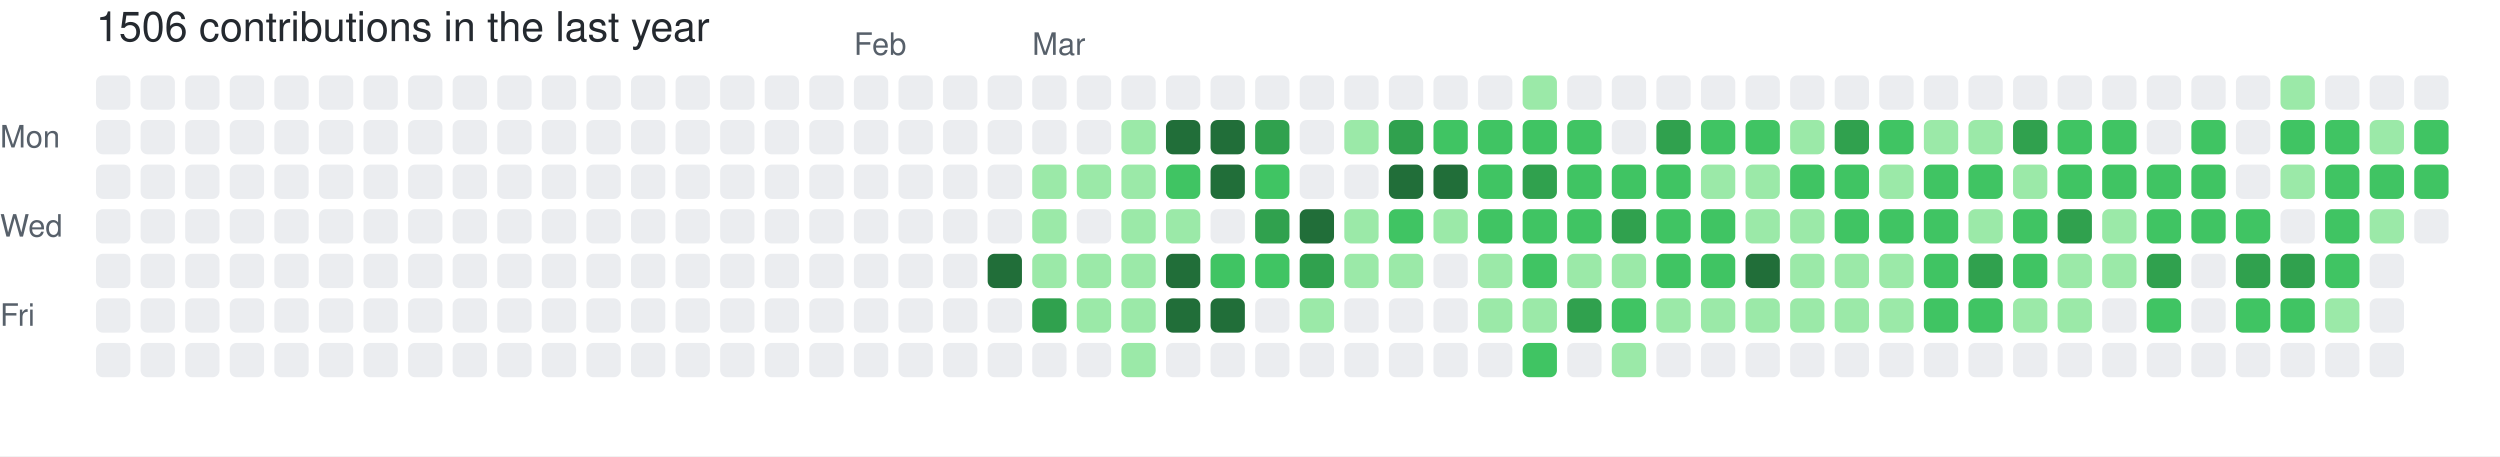
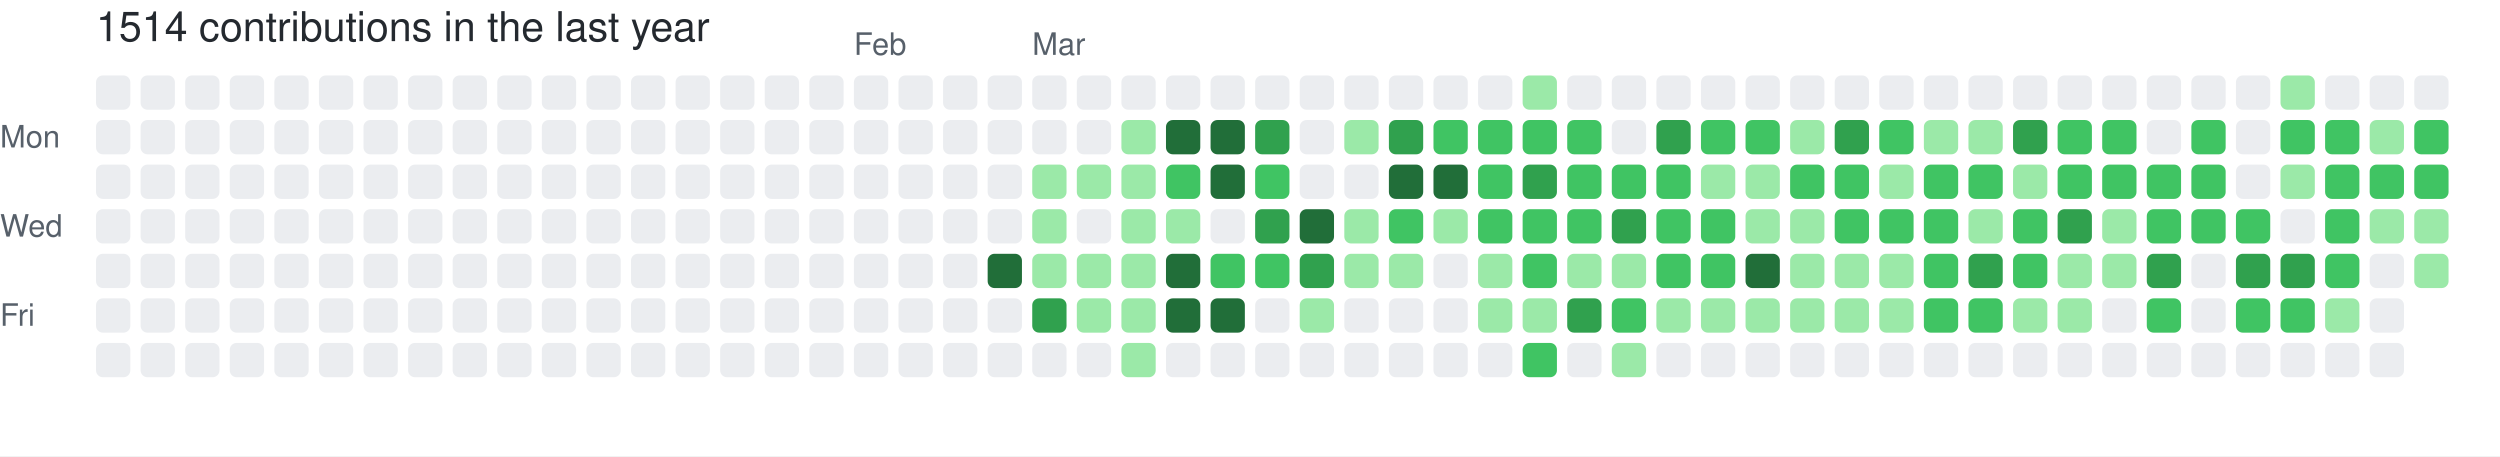
- <svg xmlns="http://www.w3.org/2000/svg" width="729" height="133" viewBox="0 0 729 133" role="img" aria-label="skiliaris made 1506 contributions in the last year">
+ <svg xmlns="http://www.w3.org/2000/svg" width="729" height="133" viewBox="0 0 729 133" role="img" aria-label="skiliaris made 1514 contributions in the last year">
  <rect width="100%" height="100%" fill="#ffffff" />
  <style>
    text {
      font-family: -apple-system, BlinkMacSystemFont, "Segoe UI", Helvetica, Arial, sans-serif;
      font-size: 9px;
      fill: #57606a;
    }
    .count {
      font-size: 12px;
      fill: #24292f;
    }
  </style>
-   <text x="28" y="12" class="count">1506 contributions in the last year</text>
+   <text x="28" y="12" class="count">1514 contributions in the last year</text>
  <text x="249" y="16">Feb</text>
  <text x="301" y="16">Mar</text>
  <text x="0" y="43">Mon</text>
  <text x="0" y="69">Wed</text>
  <text x="0" y="95">Fri</text>
  <rect x="28" y="22" width="10" height="10" rx="2" ry="2" fill="#ebedf0">
        </rect>
  <rect x="28" y="35" width="10" height="10" rx="2" ry="2" fill="#ebedf0">
        </rect>
  <rect x="28" y="48" width="10" height="10" rx="2" ry="2" fill="#ebedf0">
        </rect>
  <rect x="28" y="61" width="10" height="10" rx="2" ry="2" fill="#ebedf0">
        </rect>
  <rect x="28" y="74" width="10" height="10" rx="2" ry="2" fill="#ebedf0">
        </rect>
  <rect x="28" y="87" width="10" height="10" rx="2" ry="2" fill="#ebedf0">
        </rect>
  <rect x="28" y="100" width="10" height="10" rx="2" ry="2" fill="#ebedf0">
        </rect>
  <rect x="41" y="22" width="10" height="10" rx="2" ry="2" fill="#ebedf0">
        </rect>
  <rect x="41" y="35" width="10" height="10" rx="2" ry="2" fill="#ebedf0">
        </rect>
  <rect x="41" y="48" width="10" height="10" rx="2" ry="2" fill="#ebedf0">
        </rect>
  <rect x="41" y="61" width="10" height="10" rx="2" ry="2" fill="#ebedf0">
        </rect>
  <rect x="41" y="74" width="10" height="10" rx="2" ry="2" fill="#ebedf0">
        </rect>
  <rect x="41" y="87" width="10" height="10" rx="2" ry="2" fill="#ebedf0">
        </rect>
  <rect x="41" y="100" width="10" height="10" rx="2" ry="2" fill="#ebedf0">
        </rect>
  <rect x="54" y="22" width="10" height="10" rx="2" ry="2" fill="#ebedf0">
        </rect>
  <rect x="54" y="35" width="10" height="10" rx="2" ry="2" fill="#ebedf0">
        </rect>
  <rect x="54" y="48" width="10" height="10" rx="2" ry="2" fill="#ebedf0">
        </rect>
  <rect x="54" y="61" width="10" height="10" rx="2" ry="2" fill="#ebedf0">
        </rect>
  <rect x="54" y="74" width="10" height="10" rx="2" ry="2" fill="#ebedf0">
        </rect>
  <rect x="54" y="87" width="10" height="10" rx="2" ry="2" fill="#ebedf0">
        </rect>
  <rect x="54" y="100" width="10" height="10" rx="2" ry="2" fill="#ebedf0">
        </rect>
  <rect x="67" y="22" width="10" height="10" rx="2" ry="2" fill="#ebedf0">
        </rect>
  <rect x="67" y="35" width="10" height="10" rx="2" ry="2" fill="#ebedf0">
        </rect>
  <rect x="67" y="48" width="10" height="10" rx="2" ry="2" fill="#ebedf0">
        </rect>
  <rect x="67" y="61" width="10" height="10" rx="2" ry="2" fill="#ebedf0">
        </rect>
  <rect x="67" y="74" width="10" height="10" rx="2" ry="2" fill="#ebedf0">
        </rect>
  <rect x="67" y="87" width="10" height="10" rx="2" ry="2" fill="#ebedf0">
        </rect>
  <rect x="67" y="100" width="10" height="10" rx="2" ry="2" fill="#ebedf0">
        </rect>
  <rect x="80" y="22" width="10" height="10" rx="2" ry="2" fill="#ebedf0">
        </rect>
  <rect x="80" y="35" width="10" height="10" rx="2" ry="2" fill="#ebedf0">
        </rect>
  <rect x="80" y="48" width="10" height="10" rx="2" ry="2" fill="#ebedf0">
        </rect>
  <rect x="80" y="61" width="10" height="10" rx="2" ry="2" fill="#ebedf0">
        </rect>
  <rect x="80" y="74" width="10" height="10" rx="2" ry="2" fill="#ebedf0">
        </rect>
  <rect x="80" y="87" width="10" height="10" rx="2" ry="2" fill="#ebedf0">
        </rect>
  <rect x="80" y="100" width="10" height="10" rx="2" ry="2" fill="#ebedf0">
        </rect>
  <rect x="93" y="22" width="10" height="10" rx="2" ry="2" fill="#ebedf0">
        </rect>
  <rect x="93" y="35" width="10" height="10" rx="2" ry="2" fill="#ebedf0">
        </rect>
  <rect x="93" y="48" width="10" height="10" rx="2" ry="2" fill="#ebedf0">
        </rect>
  <rect x="93" y="61" width="10" height="10" rx="2" ry="2" fill="#ebedf0">
        </rect>
  <rect x="93" y="74" width="10" height="10" rx="2" ry="2" fill="#ebedf0">
        </rect>
  <rect x="93" y="87" width="10" height="10" rx="2" ry="2" fill="#ebedf0">
        </rect>
  <rect x="93" y="100" width="10" height="10" rx="2" ry="2" fill="#ebedf0">
        </rect>
  <rect x="106" y="22" width="10" height="10" rx="2" ry="2" fill="#ebedf0">
        </rect>
  <rect x="106" y="35" width="10" height="10" rx="2" ry="2" fill="#ebedf0">
        </rect>
  <rect x="106" y="48" width="10" height="10" rx="2" ry="2" fill="#ebedf0">
        </rect>
  <rect x="106" y="61" width="10" height="10" rx="2" ry="2" fill="#ebedf0">
        </rect>
  <rect x="106" y="74" width="10" height="10" rx="2" ry="2" fill="#ebedf0">
        </rect>
  <rect x="106" y="87" width="10" height="10" rx="2" ry="2" fill="#ebedf0">
        </rect>
  <rect x="106" y="100" width="10" height="10" rx="2" ry="2" fill="#ebedf0">
        </rect>
  <rect x="119" y="22" width="10" height="10" rx="2" ry="2" fill="#ebedf0">
        </rect>
  <rect x="119" y="35" width="10" height="10" rx="2" ry="2" fill="#ebedf0">
        </rect>
  <rect x="119" y="48" width="10" height="10" rx="2" ry="2" fill="#ebedf0">
        </rect>
  <rect x="119" y="61" width="10" height="10" rx="2" ry="2" fill="#ebedf0">
        </rect>
  <rect x="119" y="74" width="10" height="10" rx="2" ry="2" fill="#ebedf0">
        </rect>
  <rect x="119" y="87" width="10" height="10" rx="2" ry="2" fill="#ebedf0">
        </rect>
  <rect x="119" y="100" width="10" height="10" rx="2" ry="2" fill="#ebedf0">
        </rect>
  <rect x="132" y="22" width="10" height="10" rx="2" ry="2" fill="#ebedf0">
        </rect>
  <rect x="132" y="35" width="10" height="10" rx="2" ry="2" fill="#ebedf0">
        </rect>
  <rect x="132" y="48" width="10" height="10" rx="2" ry="2" fill="#ebedf0">
        </rect>
  <rect x="132" y="61" width="10" height="10" rx="2" ry="2" fill="#ebedf0">
        </rect>
  <rect x="132" y="74" width="10" height="10" rx="2" ry="2" fill="#ebedf0">
        </rect>
  <rect x="132" y="87" width="10" height="10" rx="2" ry="2" fill="#ebedf0">
        </rect>
  <rect x="132" y="100" width="10" height="10" rx="2" ry="2" fill="#ebedf0">
        </rect>
  <rect x="145" y="22" width="10" height="10" rx="2" ry="2" fill="#ebedf0">
        </rect>
  <rect x="145" y="35" width="10" height="10" rx="2" ry="2" fill="#ebedf0">
        </rect>
  <rect x="145" y="48" width="10" height="10" rx="2" ry="2" fill="#ebedf0">
        </rect>
  <rect x="145" y="61" width="10" height="10" rx="2" ry="2" fill="#ebedf0">
        </rect>
  <rect x="145" y="74" width="10" height="10" rx="2" ry="2" fill="#ebedf0">
        </rect>
  <rect x="145" y="87" width="10" height="10" rx="2" ry="2" fill="#ebedf0">
        </rect>
  <rect x="145" y="100" width="10" height="10" rx="2" ry="2" fill="#ebedf0">
        </rect>
  <rect x="158" y="22" width="10" height="10" rx="2" ry="2" fill="#ebedf0">
        </rect>
  <rect x="158" y="35" width="10" height="10" rx="2" ry="2" fill="#ebedf0">
        </rect>
  <rect x="158" y="48" width="10" height="10" rx="2" ry="2" fill="#ebedf0">
        </rect>
  <rect x="158" y="61" width="10" height="10" rx="2" ry="2" fill="#ebedf0">
        </rect>
  <rect x="158" y="74" width="10" height="10" rx="2" ry="2" fill="#ebedf0">
        </rect>
  <rect x="158" y="87" width="10" height="10" rx="2" ry="2" fill="#ebedf0">
        </rect>
  <rect x="158" y="100" width="10" height="10" rx="2" ry="2" fill="#ebedf0">
        </rect>
  <rect x="171" y="22" width="10" height="10" rx="2" ry="2" fill="#ebedf0">
        </rect>
  <rect x="171" y="35" width="10" height="10" rx="2" ry="2" fill="#ebedf0">
        </rect>
  <rect x="171" y="48" width="10" height="10" rx="2" ry="2" fill="#ebedf0">
        </rect>
  <rect x="171" y="61" width="10" height="10" rx="2" ry="2" fill="#ebedf0">
        </rect>
  <rect x="171" y="74" width="10" height="10" rx="2" ry="2" fill="#ebedf0">
        </rect>
  <rect x="171" y="87" width="10" height="10" rx="2" ry="2" fill="#ebedf0">
        </rect>
  <rect x="171" y="100" width="10" height="10" rx="2" ry="2" fill="#ebedf0">
        </rect>
  <rect x="184" y="22" width="10" height="10" rx="2" ry="2" fill="#ebedf0">
        </rect>
  <rect x="184" y="35" width="10" height="10" rx="2" ry="2" fill="#ebedf0">
        </rect>
  <rect x="184" y="48" width="10" height="10" rx="2" ry="2" fill="#ebedf0">
        </rect>
  <rect x="184" y="61" width="10" height="10" rx="2" ry="2" fill="#ebedf0">
        </rect>
  <rect x="184" y="74" width="10" height="10" rx="2" ry="2" fill="#ebedf0">
        </rect>
  <rect x="184" y="87" width="10" height="10" rx="2" ry="2" fill="#ebedf0">
        </rect>
  <rect x="184" y="100" width="10" height="10" rx="2" ry="2" fill="#ebedf0">
        </rect>
  <rect x="197" y="22" width="10" height="10" rx="2" ry="2" fill="#ebedf0">
        </rect>
  <rect x="197" y="35" width="10" height="10" rx="2" ry="2" fill="#ebedf0">
        </rect>
  <rect x="197" y="48" width="10" height="10" rx="2" ry="2" fill="#ebedf0">
        </rect>
  <rect x="197" y="61" width="10" height="10" rx="2" ry="2" fill="#ebedf0">
        </rect>
  <rect x="197" y="74" width="10" height="10" rx="2" ry="2" fill="#ebedf0">
        </rect>
  <rect x="197" y="87" width="10" height="10" rx="2" ry="2" fill="#ebedf0">
        </rect>
  <rect x="197" y="100" width="10" height="10" rx="2" ry="2" fill="#ebedf0">
        </rect>
  <rect x="210" y="22" width="10" height="10" rx="2" ry="2" fill="#ebedf0">
        </rect>
  <rect x="210" y="35" width="10" height="10" rx="2" ry="2" fill="#ebedf0">
        </rect>
  <rect x="210" y="48" width="10" height="10" rx="2" ry="2" fill="#ebedf0">
        </rect>
  <rect x="210" y="61" width="10" height="10" rx="2" ry="2" fill="#ebedf0">
        </rect>
  <rect x="210" y="74" width="10" height="10" rx="2" ry="2" fill="#ebedf0">
        </rect>
  <rect x="210" y="87" width="10" height="10" rx="2" ry="2" fill="#ebedf0">
        </rect>
  <rect x="210" y="100" width="10" height="10" rx="2" ry="2" fill="#ebedf0">
        </rect>
  <rect x="223" y="22" width="10" height="10" rx="2" ry="2" fill="#ebedf0">
        </rect>
  <rect x="223" y="35" width="10" height="10" rx="2" ry="2" fill="#ebedf0">
        </rect>
  <rect x="223" y="48" width="10" height="10" rx="2" ry="2" fill="#ebedf0">
        </rect>
  <rect x="223" y="61" width="10" height="10" rx="2" ry="2" fill="#ebedf0">
        </rect>
  <rect x="223" y="74" width="10" height="10" rx="2" ry="2" fill="#ebedf0">
        </rect>
  <rect x="223" y="87" width="10" height="10" rx="2" ry="2" fill="#ebedf0">
        </rect>
  <rect x="223" y="100" width="10" height="10" rx="2" ry="2" fill="#ebedf0">
        </rect>
  <rect x="236" y="22" width="10" height="10" rx="2" ry="2" fill="#ebedf0">
        </rect>
  <rect x="236" y="35" width="10" height="10" rx="2" ry="2" fill="#ebedf0">
        </rect>
  <rect x="236" y="48" width="10" height="10" rx="2" ry="2" fill="#ebedf0">
        </rect>
  <rect x="236" y="61" width="10" height="10" rx="2" ry="2" fill="#ebedf0">
        </rect>
  <rect x="236" y="74" width="10" height="10" rx="2" ry="2" fill="#ebedf0">
        </rect>
  <rect x="236" y="87" width="10" height="10" rx="2" ry="2" fill="#ebedf0">
        </rect>
  <rect x="236" y="100" width="10" height="10" rx="2" ry="2" fill="#ebedf0">
        </rect>
  <rect x="249" y="22" width="10" height="10" rx="2" ry="2" fill="#ebedf0">
        </rect>
  <rect x="249" y="35" width="10" height="10" rx="2" ry="2" fill="#ebedf0">
        </rect>
  <rect x="249" y="48" width="10" height="10" rx="2" ry="2" fill="#ebedf0">
        </rect>
  <rect x="249" y="61" width="10" height="10" rx="2" ry="2" fill="#ebedf0">
        </rect>
  <rect x="249" y="74" width="10" height="10" rx="2" ry="2" fill="#ebedf0">
        </rect>
  <rect x="249" y="87" width="10" height="10" rx="2" ry="2" fill="#ebedf0">
        </rect>
  <rect x="249" y="100" width="10" height="10" rx="2" ry="2" fill="#ebedf0">
        </rect>
  <rect x="262" y="22" width="10" height="10" rx="2" ry="2" fill="#ebedf0">
        </rect>
  <rect x="262" y="35" width="10" height="10" rx="2" ry="2" fill="#ebedf0">
        </rect>
  <rect x="262" y="48" width="10" height="10" rx="2" ry="2" fill="#ebedf0">
        </rect>
  <rect x="262" y="61" width="10" height="10" rx="2" ry="2" fill="#ebedf0">
        </rect>
  <rect x="262" y="74" width="10" height="10" rx="2" ry="2" fill="#ebedf0">
        </rect>
  <rect x="262" y="87" width="10" height="10" rx="2" ry="2" fill="#ebedf0">
        </rect>
  <rect x="262" y="100" width="10" height="10" rx="2" ry="2" fill="#ebedf0">
        </rect>
  <rect x="275" y="22" width="10" height="10" rx="2" ry="2" fill="#ebedf0">
        </rect>
  <rect x="275" y="35" width="10" height="10" rx="2" ry="2" fill="#ebedf0">
        </rect>
  <rect x="275" y="48" width="10" height="10" rx="2" ry="2" fill="#ebedf0">
        </rect>
  <rect x="275" y="61" width="10" height="10" rx="2" ry="2" fill="#ebedf0">
        </rect>
  <rect x="275" y="74" width="10" height="10" rx="2" ry="2" fill="#ebedf0">
        </rect>
  <rect x="275" y="87" width="10" height="10" rx="2" ry="2" fill="#ebedf0">
        </rect>
  <rect x="275" y="100" width="10" height="10" rx="2" ry="2" fill="#ebedf0">
        </rect>
  <rect x="288" y="22" width="10" height="10" rx="2" ry="2" fill="#ebedf0">
        </rect>
  <rect x="288" y="35" width="10" height="10" rx="2" ry="2" fill="#ebedf0">
        </rect>
  <rect x="288" y="48" width="10" height="10" rx="2" ry="2" fill="#ebedf0">
        </rect>
  <rect x="288" y="61" width="10" height="10" rx="2" ry="2" fill="#ebedf0">
        </rect>
  <rect x="288" y="74" width="10" height="10" rx="2" ry="2" fill="#216e39">
        </rect>
  <rect x="288" y="87" width="10" height="10" rx="2" ry="2" fill="#ebedf0">
        </rect>
  <rect x="288" y="100" width="10" height="10" rx="2" ry="2" fill="#ebedf0">
        </rect>
  <rect x="301" y="22" width="10" height="10" rx="2" ry="2" fill="#ebedf0">
        </rect>
  <rect x="301" y="35" width="10" height="10" rx="2" ry="2" fill="#ebedf0">
        </rect>
  <rect x="301" y="48" width="10" height="10" rx="2" ry="2" fill="#9be9a8">
        </rect>
  <rect x="301" y="61" width="10" height="10" rx="2" ry="2" fill="#9be9a8">
        </rect>
  <rect x="301" y="74" width="10" height="10" rx="2" ry="2" fill="#9be9a8">
        </rect>
  <rect x="301" y="87" width="10" height="10" rx="2" ry="2" fill="#30a14e">
        </rect>
  <rect x="301" y="100" width="10" height="10" rx="2" ry="2" fill="#ebedf0">
        </rect>
  <rect x="314" y="22" width="10" height="10" rx="2" ry="2" fill="#ebedf0">
        </rect>
  <rect x="314" y="35" width="10" height="10" rx="2" ry="2" fill="#ebedf0">
        </rect>
  <rect x="314" y="48" width="10" height="10" rx="2" ry="2" fill="#9be9a8">
        </rect>
  <rect x="314" y="61" width="10" height="10" rx="2" ry="2" fill="#ebedf0">
        </rect>
  <rect x="314" y="74" width="10" height="10" rx="2" ry="2" fill="#9be9a8">
        </rect>
  <rect x="314" y="87" width="10" height="10" rx="2" ry="2" fill="#9be9a8">
        </rect>
  <rect x="314" y="100" width="10" height="10" rx="2" ry="2" fill="#ebedf0">
        </rect>
  <rect x="327" y="22" width="10" height="10" rx="2" ry="2" fill="#ebedf0">
        </rect>
  <rect x="327" y="35" width="10" height="10" rx="2" ry="2" fill="#9be9a8">
        </rect>
  <rect x="327" y="48" width="10" height="10" rx="2" ry="2" fill="#9be9a8">
        </rect>
  <rect x="327" y="61" width="10" height="10" rx="2" ry="2" fill="#9be9a8">
        </rect>
  <rect x="327" y="74" width="10" height="10" rx="2" ry="2" fill="#9be9a8">
        </rect>
  <rect x="327" y="87" width="10" height="10" rx="2" ry="2" fill="#9be9a8">
        </rect>
  <rect x="327" y="100" width="10" height="10" rx="2" ry="2" fill="#9be9a8">
        </rect>
  <rect x="340" y="22" width="10" height="10" rx="2" ry="2" fill="#ebedf0">
        </rect>
  <rect x="340" y="35" width="10" height="10" rx="2" ry="2" fill="#216e39">
        </rect>
  <rect x="340" y="48" width="10" height="10" rx="2" ry="2" fill="#40c463">
        </rect>
  <rect x="340" y="61" width="10" height="10" rx="2" ry="2" fill="#9be9a8">
        </rect>
  <rect x="340" y="74" width="10" height="10" rx="2" ry="2" fill="#216e39">
        </rect>
  <rect x="340" y="87" width="10" height="10" rx="2" ry="2" fill="#216e39">
        </rect>
  <rect x="340" y="100" width="10" height="10" rx="2" ry="2" fill="#ebedf0">
        </rect>
  <rect x="353" y="22" width="10" height="10" rx="2" ry="2" fill="#ebedf0">
        </rect>
  <rect x="353" y="35" width="10" height="10" rx="2" ry="2" fill="#216e39">
        </rect>
  <rect x="353" y="48" width="10" height="10" rx="2" ry="2" fill="#216e39">
        </rect>
  <rect x="353" y="61" width="10" height="10" rx="2" ry="2" fill="#ebedf0">
        </rect>
  <rect x="353" y="74" width="10" height="10" rx="2" ry="2" fill="#40c463">
        </rect>
  <rect x="353" y="87" width="10" height="10" rx="2" ry="2" fill="#216e39">
        </rect>
  <rect x="353" y="100" width="10" height="10" rx="2" ry="2" fill="#ebedf0">
        </rect>
  <rect x="366" y="22" width="10" height="10" rx="2" ry="2" fill="#ebedf0">
        </rect>
  <rect x="366" y="35" width="10" height="10" rx="2" ry="2" fill="#30a14e">
        </rect>
  <rect x="366" y="48" width="10" height="10" rx="2" ry="2" fill="#40c463">
        </rect>
  <rect x="366" y="61" width="10" height="10" rx="2" ry="2" fill="#30a14e">
        </rect>
  <rect x="366" y="74" width="10" height="10" rx="2" ry="2" fill="#40c463">
        </rect>
  <rect x="366" y="87" width="10" height="10" rx="2" ry="2" fill="#ebedf0">
        </rect>
  <rect x="366" y="100" width="10" height="10" rx="2" ry="2" fill="#ebedf0">
        </rect>
  <rect x="379" y="22" width="10" height="10" rx="2" ry="2" fill="#ebedf0">
        </rect>
  <rect x="379" y="35" width="10" height="10" rx="2" ry="2" fill="#ebedf0">
        </rect>
  <rect x="379" y="48" width="10" height="10" rx="2" ry="2" fill="#ebedf0">
        </rect>
  <rect x="379" y="61" width="10" height="10" rx="2" ry="2" fill="#216e39">
        </rect>
  <rect x="379" y="74" width="10" height="10" rx="2" ry="2" fill="#30a14e">
        </rect>
  <rect x="379" y="87" width="10" height="10" rx="2" ry="2" fill="#9be9a8">
        </rect>
  <rect x="379" y="100" width="10" height="10" rx="2" ry="2" fill="#ebedf0">
        </rect>
  <rect x="392" y="22" width="10" height="10" rx="2" ry="2" fill="#ebedf0">
        </rect>
  <rect x="392" y="35" width="10" height="10" rx="2" ry="2" fill="#9be9a8">
        </rect>
  <rect x="392" y="48" width="10" height="10" rx="2" ry="2" fill="#ebedf0">
        </rect>
  <rect x="392" y="61" width="10" height="10" rx="2" ry="2" fill="#9be9a8">
        </rect>
  <rect x="392" y="74" width="10" height="10" rx="2" ry="2" fill="#9be9a8">
        </rect>
  <rect x="392" y="87" width="10" height="10" rx="2" ry="2" fill="#ebedf0">
        </rect>
  <rect x="392" y="100" width="10" height="10" rx="2" ry="2" fill="#ebedf0">
        </rect>
  <rect x="405" y="22" width="10" height="10" rx="2" ry="2" fill="#ebedf0">
        </rect>
  <rect x="405" y="35" width="10" height="10" rx="2" ry="2" fill="#30a14e">
        </rect>
  <rect x="405" y="48" width="10" height="10" rx="2" ry="2" fill="#216e39">
        </rect>
  <rect x="405" y="61" width="10" height="10" rx="2" ry="2" fill="#40c463">
        </rect>
  <rect x="405" y="74" width="10" height="10" rx="2" ry="2" fill="#9be9a8">
        </rect>
  <rect x="405" y="87" width="10" height="10" rx="2" ry="2" fill="#ebedf0">
        </rect>
  <rect x="405" y="100" width="10" height="10" rx="2" ry="2" fill="#ebedf0">
        </rect>
  <rect x="418" y="22" width="10" height="10" rx="2" ry="2" fill="#ebedf0">
        </rect>
  <rect x="418" y="35" width="10" height="10" rx="2" ry="2" fill="#40c463">
        </rect>
  <rect x="418" y="48" width="10" height="10" rx="2" ry="2" fill="#216e39">
        </rect>
  <rect x="418" y="61" width="10" height="10" rx="2" ry="2" fill="#9be9a8">
        </rect>
  <rect x="418" y="74" width="10" height="10" rx="2" ry="2" fill="#ebedf0">
        </rect>
  <rect x="418" y="87" width="10" height="10" rx="2" ry="2" fill="#ebedf0">
        </rect>
  <rect x="418" y="100" width="10" height="10" rx="2" ry="2" fill="#ebedf0">
        </rect>
  <rect x="431" y="22" width="10" height="10" rx="2" ry="2" fill="#ebedf0">
        </rect>
  <rect x="431" y="35" width="10" height="10" rx="2" ry="2" fill="#40c463">
        </rect>
  <rect x="431" y="48" width="10" height="10" rx="2" ry="2" fill="#40c463">
        </rect>
  <rect x="431" y="61" width="10" height="10" rx="2" ry="2" fill="#40c463">
        </rect>
  <rect x="431" y="74" width="10" height="10" rx="2" ry="2" fill="#9be9a8">
        </rect>
  <rect x="431" y="87" width="10" height="10" rx="2" ry="2" fill="#9be9a8">
        </rect>
  <rect x="431" y="100" width="10" height="10" rx="2" ry="2" fill="#ebedf0">
        </rect>
  <rect x="444" y="22" width="10" height="10" rx="2" ry="2" fill="#9be9a8">
        </rect>
  <rect x="444" y="35" width="10" height="10" rx="2" ry="2" fill="#40c463">
        </rect>
  <rect x="444" y="48" width="10" height="10" rx="2" ry="2" fill="#30a14e">
        </rect>
  <rect x="444" y="61" width="10" height="10" rx="2" ry="2" fill="#40c463">
        </rect>
  <rect x="444" y="74" width="10" height="10" rx="2" ry="2" fill="#40c463">
        </rect>
  <rect x="444" y="87" width="10" height="10" rx="2" ry="2" fill="#9be9a8">
        </rect>
  <rect x="444" y="100" width="10" height="10" rx="2" ry="2" fill="#40c463">
        </rect>
  <rect x="457" y="22" width="10" height="10" rx="2" ry="2" fill="#ebedf0">
        </rect>
  <rect x="457" y="35" width="10" height="10" rx="2" ry="2" fill="#40c463">
        </rect>
  <rect x="457" y="48" width="10" height="10" rx="2" ry="2" fill="#40c463">
        </rect>
  <rect x="457" y="61" width="10" height="10" rx="2" ry="2" fill="#40c463">
        </rect>
  <rect x="457" y="74" width="10" height="10" rx="2" ry="2" fill="#9be9a8">
        </rect>
  <rect x="457" y="87" width="10" height="10" rx="2" ry="2" fill="#30a14e">
        </rect>
  <rect x="457" y="100" width="10" height="10" rx="2" ry="2" fill="#ebedf0">
        </rect>
  <rect x="470" y="22" width="10" height="10" rx="2" ry="2" fill="#ebedf0">
        </rect>
  <rect x="470" y="35" width="10" height="10" rx="2" ry="2" fill="#ebedf0">
        </rect>
  <rect x="470" y="48" width="10" height="10" rx="2" ry="2" fill="#40c463">
        </rect>
  <rect x="470" y="61" width="10" height="10" rx="2" ry="2" fill="#30a14e">
        </rect>
  <rect x="470" y="74" width="10" height="10" rx="2" ry="2" fill="#9be9a8">
        </rect>
  <rect x="470" y="87" width="10" height="10" rx="2" ry="2" fill="#40c463">
        </rect>
  <rect x="470" y="100" width="10" height="10" rx="2" ry="2" fill="#9be9a8">
        </rect>
  <rect x="483" y="22" width="10" height="10" rx="2" ry="2" fill="#ebedf0">
        </rect>
  <rect x="483" y="35" width="10" height="10" rx="2" ry="2" fill="#30a14e">
        </rect>
  <rect x="483" y="48" width="10" height="10" rx="2" ry="2" fill="#40c463">
        </rect>
  <rect x="483" y="61" width="10" height="10" rx="2" ry="2" fill="#40c463">
        </rect>
  <rect x="483" y="74" width="10" height="10" rx="2" ry="2" fill="#40c463">
        </rect>
  <rect x="483" y="87" width="10" height="10" rx="2" ry="2" fill="#9be9a8">
        </rect>
  <rect x="483" y="100" width="10" height="10" rx="2" ry="2" fill="#ebedf0">
        </rect>
  <rect x="496" y="22" width="10" height="10" rx="2" ry="2" fill="#ebedf0">
        </rect>
  <rect x="496" y="35" width="10" height="10" rx="2" ry="2" fill="#40c463">
        </rect>
  <rect x="496" y="48" width="10" height="10" rx="2" ry="2" fill="#9be9a8">
        </rect>
  <rect x="496" y="61" width="10" height="10" rx="2" ry="2" fill="#40c463">
        </rect>
  <rect x="496" y="74" width="10" height="10" rx="2" ry="2" fill="#40c463">
        </rect>
  <rect x="496" y="87" width="10" height="10" rx="2" ry="2" fill="#9be9a8">
        </rect>
  <rect x="496" y="100" width="10" height="10" rx="2" ry="2" fill="#ebedf0">
        </rect>
  <rect x="509" y="22" width="10" height="10" rx="2" ry="2" fill="#ebedf0">
        </rect>
  <rect x="509" y="35" width="10" height="10" rx="2" ry="2" fill="#40c463">
        </rect>
  <rect x="509" y="48" width="10" height="10" rx="2" ry="2" fill="#9be9a8">
        </rect>
  <rect x="509" y="61" width="10" height="10" rx="2" ry="2" fill="#9be9a8">
        </rect>
  <rect x="509" y="74" width="10" height="10" rx="2" ry="2" fill="#216e39">
        </rect>
  <rect x="509" y="87" width="10" height="10" rx="2" ry="2" fill="#9be9a8">
        </rect>
  <rect x="509" y="100" width="10" height="10" rx="2" ry="2" fill="#ebedf0">
        </rect>
  <rect x="522" y="22" width="10" height="10" rx="2" ry="2" fill="#ebedf0">
        </rect>
  <rect x="522" y="35" width="10" height="10" rx="2" ry="2" fill="#9be9a8">
        </rect>
  <rect x="522" y="48" width="10" height="10" rx="2" ry="2" fill="#40c463">
        </rect>
  <rect x="522" y="61" width="10" height="10" rx="2" ry="2" fill="#9be9a8">
        </rect>
  <rect x="522" y="74" width="10" height="10" rx="2" ry="2" fill="#9be9a8">
        </rect>
  <rect x="522" y="87" width="10" height="10" rx="2" ry="2" fill="#9be9a8">
        </rect>
  <rect x="522" y="100" width="10" height="10" rx="2" ry="2" fill="#ebedf0">
        </rect>
  <rect x="535" y="22" width="10" height="10" rx="2" ry="2" fill="#ebedf0">
        </rect>
  <rect x="535" y="35" width="10" height="10" rx="2" ry="2" fill="#30a14e">
        </rect>
  <rect x="535" y="48" width="10" height="10" rx="2" ry="2" fill="#40c463">
        </rect>
  <rect x="535" y="61" width="10" height="10" rx="2" ry="2" fill="#40c463">
        </rect>
  <rect x="535" y="74" width="10" height="10" rx="2" ry="2" fill="#9be9a8">
        </rect>
  <rect x="535" y="87" width="10" height="10" rx="2" ry="2" fill="#9be9a8">
        </rect>
  <rect x="535" y="100" width="10" height="10" rx="2" ry="2" fill="#ebedf0">
        </rect>
  <rect x="548" y="22" width="10" height="10" rx="2" ry="2" fill="#ebedf0">
        </rect>
  <rect x="548" y="35" width="10" height="10" rx="2" ry="2" fill="#40c463">
        </rect>
  <rect x="548" y="48" width="10" height="10" rx="2" ry="2" fill="#9be9a8">
        </rect>
  <rect x="548" y="61" width="10" height="10" rx="2" ry="2" fill="#40c463">
        </rect>
  <rect x="548" y="74" width="10" height="10" rx="2" ry="2" fill="#9be9a8">
        </rect>
  <rect x="548" y="87" width="10" height="10" rx="2" ry="2" fill="#9be9a8">
        </rect>
  <rect x="548" y="100" width="10" height="10" rx="2" ry="2" fill="#ebedf0">
        </rect>
  <rect x="561" y="22" width="10" height="10" rx="2" ry="2" fill="#ebedf0">
        </rect>
  <rect x="561" y="35" width="10" height="10" rx="2" ry="2" fill="#9be9a8">
        </rect>
  <rect x="561" y="48" width="10" height="10" rx="2" ry="2" fill="#40c463">
        </rect>
  <rect x="561" y="61" width="10" height="10" rx="2" ry="2" fill="#40c463">
        </rect>
  <rect x="561" y="74" width="10" height="10" rx="2" ry="2" fill="#40c463">
        </rect>
  <rect x="561" y="87" width="10" height="10" rx="2" ry="2" fill="#40c463">
        </rect>
  <rect x="561" y="100" width="10" height="10" rx="2" ry="2" fill="#ebedf0">
        </rect>
  <rect x="574" y="22" width="10" height="10" rx="2" ry="2" fill="#ebedf0">
        </rect>
  <rect x="574" y="35" width="10" height="10" rx="2" ry="2" fill="#9be9a8">
        </rect>
  <rect x="574" y="48" width="10" height="10" rx="2" ry="2" fill="#40c463">
        </rect>
  <rect x="574" y="61" width="10" height="10" rx="2" ry="2" fill="#9be9a8">
        </rect>
  <rect x="574" y="74" width="10" height="10" rx="2" ry="2" fill="#30a14e">
        </rect>
  <rect x="574" y="87" width="10" height="10" rx="2" ry="2" fill="#40c463">
        </rect>
  <rect x="574" y="100" width="10" height="10" rx="2" ry="2" fill="#ebedf0">
        </rect>
  <rect x="587" y="22" width="10" height="10" rx="2" ry="2" fill="#ebedf0">
        </rect>
  <rect x="587" y="35" width="10" height="10" rx="2" ry="2" fill="#30a14e">
        </rect>
  <rect x="587" y="48" width="10" height="10" rx="2" ry="2" fill="#9be9a8">
        </rect>
  <rect x="587" y="61" width="10" height="10" rx="2" ry="2" fill="#40c463">
        </rect>
  <rect x="587" y="74" width="10" height="10" rx="2" ry="2" fill="#40c463">
        </rect>
  <rect x="587" y="87" width="10" height="10" rx="2" ry="2" fill="#9be9a8">
        </rect>
  <rect x="587" y="100" width="10" height="10" rx="2" ry="2" fill="#ebedf0">
        </rect>
  <rect x="600" y="22" width="10" height="10" rx="2" ry="2" fill="#ebedf0">
        </rect>
  <rect x="600" y="35" width="10" height="10" rx="2" ry="2" fill="#40c463">
        </rect>
  <rect x="600" y="48" width="10" height="10" rx="2" ry="2" fill="#40c463">
        </rect>
  <rect x="600" y="61" width="10" height="10" rx="2" ry="2" fill="#30a14e">
        </rect>
  <rect x="600" y="74" width="10" height="10" rx="2" ry="2" fill="#9be9a8">
        </rect>
  <rect x="600" y="87" width="10" height="10" rx="2" ry="2" fill="#9be9a8">
        </rect>
  <rect x="600" y="100" width="10" height="10" rx="2" ry="2" fill="#ebedf0">
        </rect>
  <rect x="613" y="22" width="10" height="10" rx="2" ry="2" fill="#ebedf0">
        </rect>
  <rect x="613" y="35" width="10" height="10" rx="2" ry="2" fill="#40c463">
        </rect>
  <rect x="613" y="48" width="10" height="10" rx="2" ry="2" fill="#40c463">
        </rect>
  <rect x="613" y="61" width="10" height="10" rx="2" ry="2" fill="#9be9a8">
        </rect>
  <rect x="613" y="74" width="10" height="10" rx="2" ry="2" fill="#9be9a8">
        </rect>
  <rect x="613" y="87" width="10" height="10" rx="2" ry="2" fill="#ebedf0">
        </rect>
  <rect x="613" y="100" width="10" height="10" rx="2" ry="2" fill="#ebedf0">
        </rect>
  <rect x="626" y="22" width="10" height="10" rx="2" ry="2" fill="#ebedf0">
        </rect>
  <rect x="626" y="35" width="10" height="10" rx="2" ry="2" fill="#ebedf0">
        </rect>
  <rect x="626" y="48" width="10" height="10" rx="2" ry="2" fill="#40c463">
        </rect>
  <rect x="626" y="61" width="10" height="10" rx="2" ry="2" fill="#40c463">
        </rect>
  <rect x="626" y="74" width="10" height="10" rx="2" ry="2" fill="#30a14e">
        </rect>
  <rect x="626" y="87" width="10" height="10" rx="2" ry="2" fill="#40c463">
        </rect>
  <rect x="626" y="100" width="10" height="10" rx="2" ry="2" fill="#ebedf0">
        </rect>
  <rect x="639" y="22" width="10" height="10" rx="2" ry="2" fill="#ebedf0">
        </rect>
  <rect x="639" y="35" width="10" height="10" rx="2" ry="2" fill="#40c463">
        </rect>
  <rect x="639" y="48" width="10" height="10" rx="2" ry="2" fill="#40c463">
        </rect>
  <rect x="639" y="61" width="10" height="10" rx="2" ry="2" fill="#40c463">
        </rect>
  <rect x="639" y="74" width="10" height="10" rx="2" ry="2" fill="#ebedf0">
        </rect>
  <rect x="639" y="87" width="10" height="10" rx="2" ry="2" fill="#ebedf0">
        </rect>
  <rect x="639" y="100" width="10" height="10" rx="2" ry="2" fill="#ebedf0">
        </rect>
  <rect x="652" y="22" width="10" height="10" rx="2" ry="2" fill="#ebedf0">
        </rect>
  <rect x="652" y="35" width="10" height="10" rx="2" ry="2" fill="#ebedf0">
        </rect>
  <rect x="652" y="48" width="10" height="10" rx="2" ry="2" fill="#ebedf0">
        </rect>
  <rect x="652" y="61" width="10" height="10" rx="2" ry="2" fill="#40c463">
        </rect>
  <rect x="652" y="74" width="10" height="10" rx="2" ry="2" fill="#30a14e">
        </rect>
  <rect x="652" y="87" width="10" height="10" rx="2" ry="2" fill="#40c463">
        </rect>
  <rect x="652" y="100" width="10" height="10" rx="2" ry="2" fill="#ebedf0">
        </rect>
  <rect x="665" y="22" width="10" height="10" rx="2" ry="2" fill="#9be9a8">
        </rect>
  <rect x="665" y="35" width="10" height="10" rx="2" ry="2" fill="#40c463">
        </rect>
  <rect x="665" y="48" width="10" height="10" rx="2" ry="2" fill="#9be9a8">
        </rect>
  <rect x="665" y="61" width="10" height="10" rx="2" ry="2" fill="#ebedf0">
        </rect>
  <rect x="665" y="74" width="10" height="10" rx="2" ry="2" fill="#30a14e">
        </rect>
  <rect x="665" y="87" width="10" height="10" rx="2" ry="2" fill="#40c463">
        </rect>
  <rect x="665" y="100" width="10" height="10" rx="2" ry="2" fill="#ebedf0">
        </rect>
  <rect x="678" y="22" width="10" height="10" rx="2" ry="2" fill="#ebedf0">
        </rect>
  <rect x="678" y="35" width="10" height="10" rx="2" ry="2" fill="#40c463">
        </rect>
  <rect x="678" y="48" width="10" height="10" rx="2" ry="2" fill="#40c463">
        </rect>
  <rect x="678" y="61" width="10" height="10" rx="2" ry="2" fill="#40c463">
        </rect>
  <rect x="678" y="74" width="10" height="10" rx="2" ry="2" fill="#40c463">
        </rect>
  <rect x="678" y="87" width="10" height="10" rx="2" ry="2" fill="#9be9a8">
        </rect>
  <rect x="678" y="100" width="10" height="10" rx="2" ry="2" fill="#ebedf0">
        </rect>
  <rect x="691" y="22" width="10" height="10" rx="2" ry="2" fill="#ebedf0">
        </rect>
  <rect x="691" y="35" width="10" height="10" rx="2" ry="2" fill="#9be9a8">
        </rect>
  <rect x="691" y="48" width="10" height="10" rx="2" ry="2" fill="#40c463">
        </rect>
  <rect x="691" y="61" width="10" height="10" rx="2" ry="2" fill="#9be9a8">
        </rect>
  <rect x="691" y="74" width="10" height="10" rx="2" ry="2" fill="#ebedf0">
        </rect>
  <rect x="691" y="87" width="10" height="10" rx="2" ry="2" fill="#ebedf0">
        </rect>
  <rect x="691" y="100" width="10" height="10" rx="2" ry="2" fill="#ebedf0">
        </rect>
  <rect x="704" y="22" width="10" height="10" rx="2" ry="2" fill="#ebedf0">
        </rect>
  <rect x="704" y="35" width="10" height="10" rx="2" ry="2" fill="#40c463">
        </rect>
  <rect x="704" y="48" width="10" height="10" rx="2" ry="2" fill="#40c463">
        </rect>
-   <rect x="704" y="61" width="10" height="10" rx="2" ry="2" fill="#ebedf0">
+   <rect x="704" y="61" width="10" height="10" rx="2" ry="2" fill="#9be9a8">
+         </rect>
+   <rect x="704" y="74" width="10" height="10" rx="2" ry="2" fill="#9be9a8">
        </rect>
</svg>
